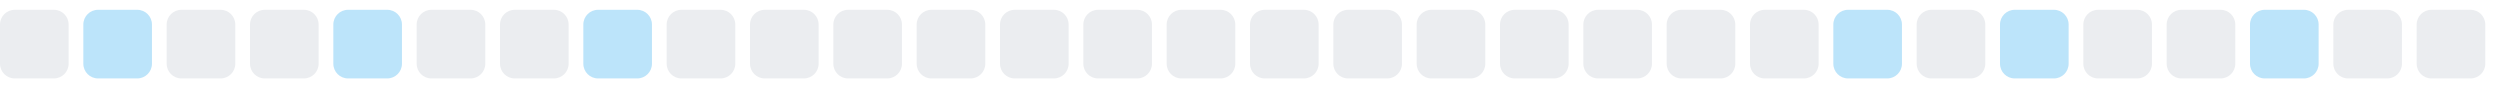
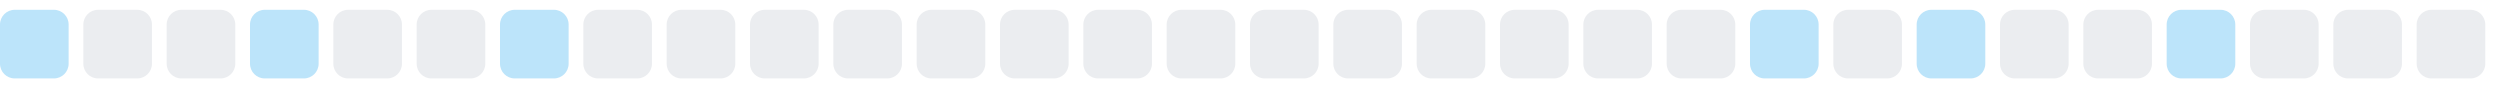
<svg xmlns="http://www.w3.org/2000/svg" width="255" height="9">
  <style>
        .level0 { fill: #ebedf0; }
        .level1 { fill: #bce4fa; }
        .level2 { fill: #75c7f7; }
        .level3 { fill: #30a9f2; }
        .level4 { fill: #008ee6; }
        @media (prefers-color-scheme: dark) {
          .level0 { fill: #161b22; }
          .level1 { fill: #0b3b5c; }
          .level2 { fill: #0a6299; }
          .level3 { fill: #008ee6; }
          .level4 { fill: #5bc4ff; }
        }
      </style>
-   <rect x="0.0" y="1" width="7" height="7" rx="1.5" ry="1.5" class="level0" />
-   <rect x="8.5" y="1" width="7" height="7" rx="1.5" ry="1.5" class="level1" />
+   <rect x="0.0" y="1" width="7" height="7" rx="1.5" ry="1.5" class="level1" />
+   <rect x="8.5" y="1" width="7" height="7" rx="1.5" ry="1.5" class="level0" />
  <rect x="17.0" y="1" width="7" height="7" rx="1.5" ry="1.5" class="level0" />
-   <rect x="25.5" y="1" width="7" height="7" rx="1.5" ry="1.5" class="level0" />
-   <rect x="34.0" y="1" width="7" height="7" rx="1.5" ry="1.5" class="level1" />
+   <rect x="25.5" y="1" width="7" height="7" rx="1.5" ry="1.5" class="level1" />
+   <rect x="34.0" y="1" width="7" height="7" rx="1.5" ry="1.5" class="level0" />
  <rect x="42.5" y="1" width="7" height="7" rx="1.5" ry="1.5" class="level0" />
-   <rect x="51.0" y="1" width="7" height="7" rx="1.5" ry="1.5" class="level0" />
-   <rect x="59.5" y="1" width="7" height="7" rx="1.5" ry="1.5" class="level1" />
+   <rect x="51.0" y="1" width="7" height="7" rx="1.5" ry="1.5" class="level1" />
+   <rect x="59.5" y="1" width="7" height="7" rx="1.5" ry="1.5" class="level0" />
  <rect x="68.0" y="1" width="7" height="7" rx="1.5" ry="1.5" class="level0" />
  <rect x="76.5" y="1" width="7" height="7" rx="1.5" ry="1.5" class="level0" />
  <rect x="85.0" y="1" width="7" height="7" rx="1.5" ry="1.5" class="level0" />
  <rect x="93.5" y="1" width="7" height="7" rx="1.5" ry="1.5" class="level0" />
  <rect x="102.0" y="1" width="7" height="7" rx="1.5" ry="1.5" class="level0" />
  <rect x="110.5" y="1" width="7" height="7" rx="1.5" ry="1.5" class="level0" />
  <rect x="119.0" y="1" width="7" height="7" rx="1.5" ry="1.5" class="level0" />
  <rect x="127.5" y="1" width="7" height="7" rx="1.5" ry="1.5" class="level0" />
  <rect x="136.0" y="1" width="7" height="7" rx="1.5" ry="1.5" class="level0" />
  <rect x="144.5" y="1" width="7" height="7" rx="1.5" ry="1.5" class="level0" />
  <rect x="153.0" y="1" width="7" height="7" rx="1.5" ry="1.5" class="level0" />
  <rect x="161.5" y="1" width="7" height="7" rx="1.5" ry="1.5" class="level0" />
  <rect x="170.0" y="1" width="7" height="7" rx="1.5" ry="1.5" class="level0" />
-   <rect x="178.5" y="1" width="7" height="7" rx="1.5" ry="1.5" class="level0" />
-   <rect x="187.0" y="1" width="7" height="7" rx="1.5" ry="1.5" class="level1" />
-   <rect x="195.5" y="1" width="7" height="7" rx="1.5" ry="1.5" class="level0" />
-   <rect x="204.0" y="1" width="7" height="7" rx="1.5" ry="1.5" class="level1" />
+   <rect x="178.5" y="1" width="7" height="7" rx="1.5" ry="1.5" class="level1" />
+   <rect x="187.0" y="1" width="7" height="7" rx="1.5" ry="1.5" class="level0" />
+   <rect x="195.5" y="1" width="7" height="7" rx="1.5" ry="1.5" class="level1" />
+   <rect x="204.0" y="1" width="7" height="7" rx="1.5" ry="1.5" class="level0" />
  <rect x="212.5" y="1" width="7" height="7" rx="1.5" ry="1.5" class="level0" />
-   <rect x="221.0" y="1" width="7" height="7" rx="1.5" ry="1.5" class="level0" />
-   <rect x="229.5" y="1" width="7" height="7" rx="1.5" ry="1.5" class="level1" />
+   <rect x="221.0" y="1" width="7" height="7" rx="1.5" ry="1.5" class="level1" />
+   <rect x="229.5" y="1" width="7" height="7" rx="1.5" ry="1.5" class="level0" />
  <rect x="238.0" y="1" width="7" height="7" rx="1.5" ry="1.5" class="level0" />
  <rect x="246.5" y="1" width="7" height="7" rx="1.5" ry="1.5" class="level0" />
</svg>
